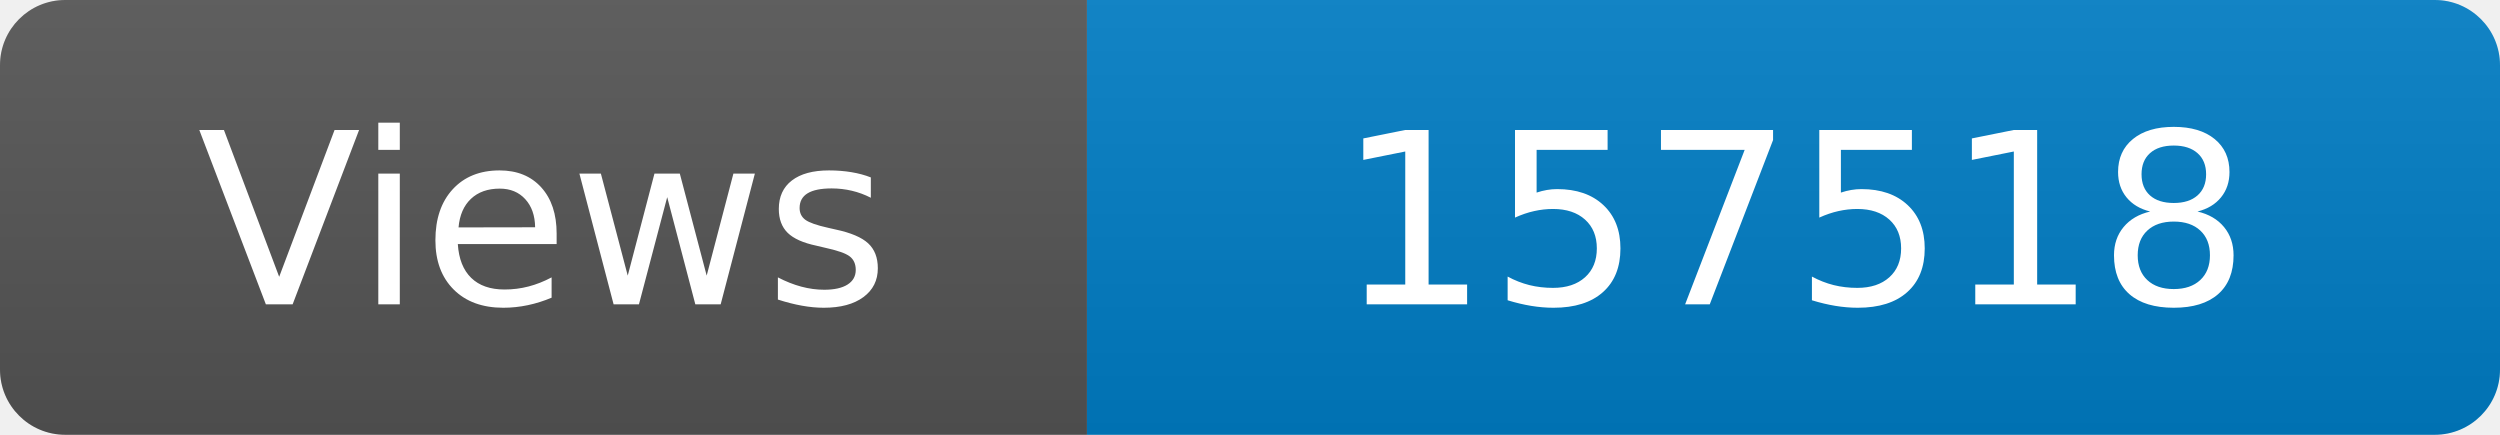
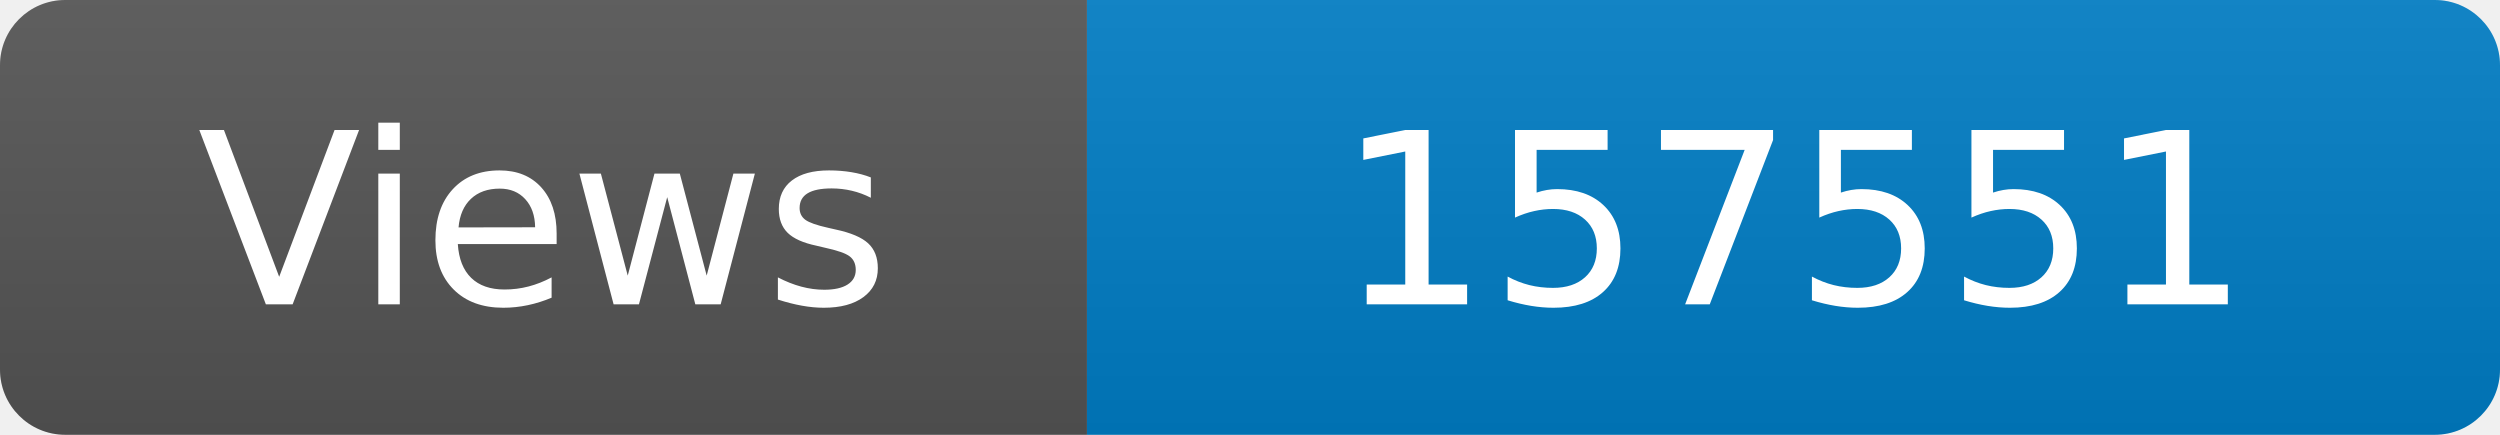
<svg xmlns="http://www.w3.org/2000/svg" width="115" height="20" role="img" aria-label="Maintained?: yes">
  <linearGradient id="s" x2="0" y2="100%">
    <stop offset="0" stop-color="#bbb" stop-opacity=".1" />
    <stop offset="1" stop-opacity=".1" />
  </linearGradient>
  <clipPath id="r">
    <rect width="115" height="20" rx="3" fill="#fff" />
  </clipPath>
  <g clip-path="url(#r)">
    <rect width="50" height="20" fill="#555" />
    <rect x="50" width="160" height="20" fill="#007ec6" />
    <rect width="115" height="20" fill="url(#s)" />
  </g>
  <g fill="#fff" text-anchor="middle" font-family="Verdana,Geneva,DejaVu Sans,sans-serif" font-size="110">
    <text x="250" y="140" transform="scale(.1)" fill="#fff">Views</text>
-     <text x="825" y="140" transform="scale(.1)" fill="#fff">157518</text>
+     <text x="825" y="140" transform="scale(.1)" fill="#fff">157551</text>
  </g>
</svg>
